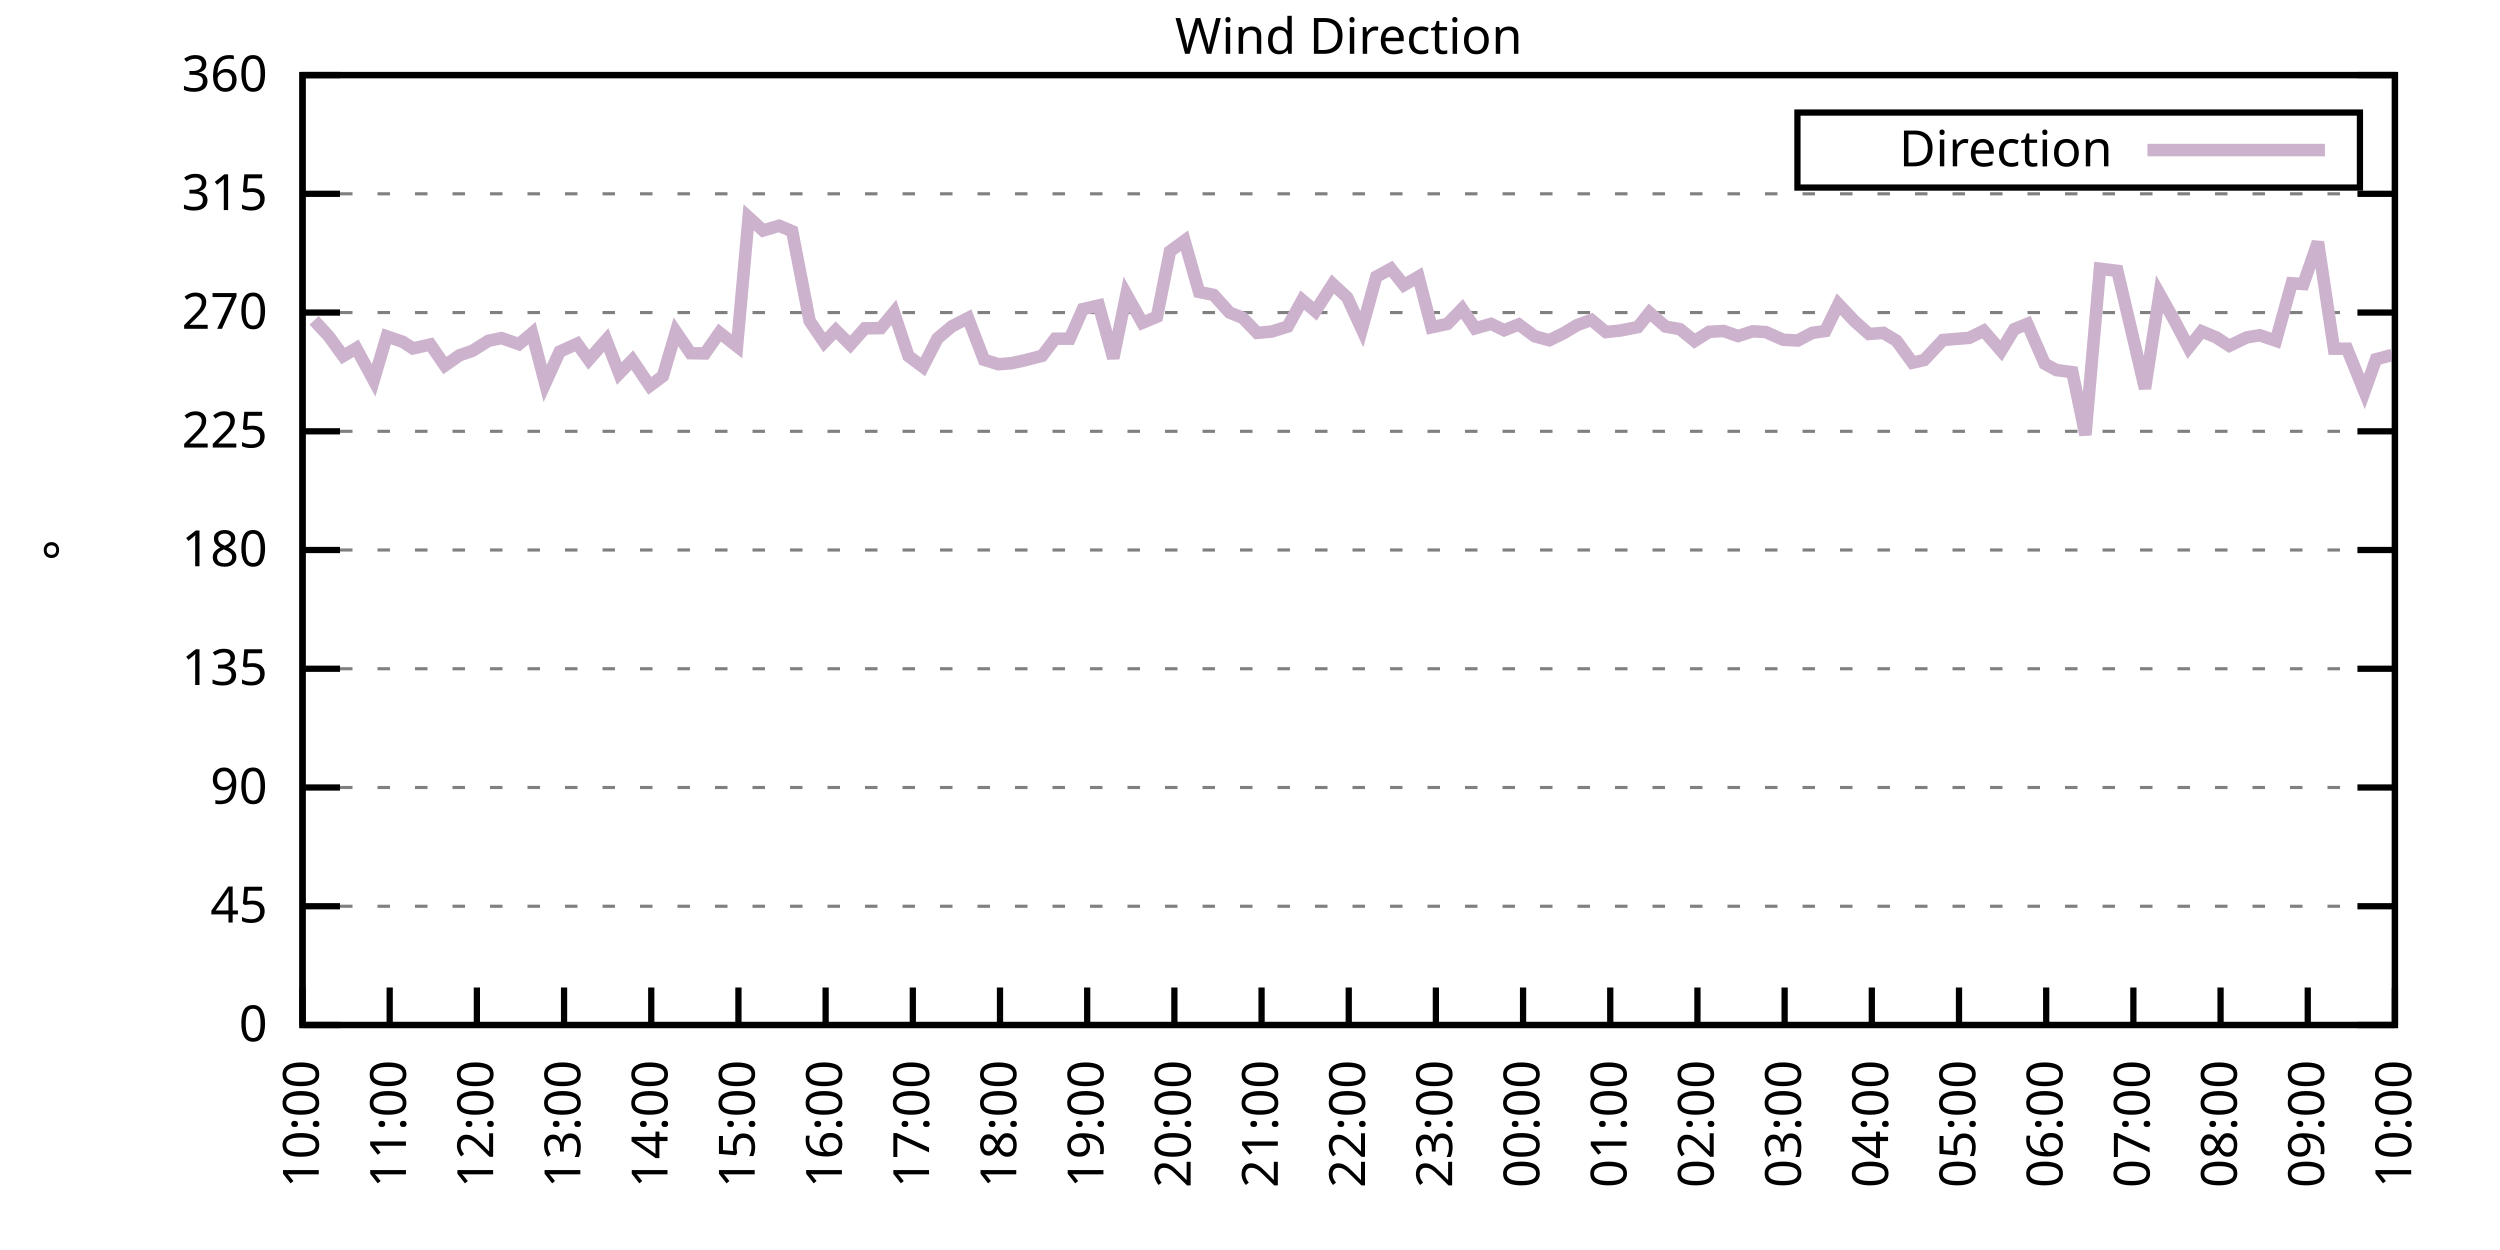
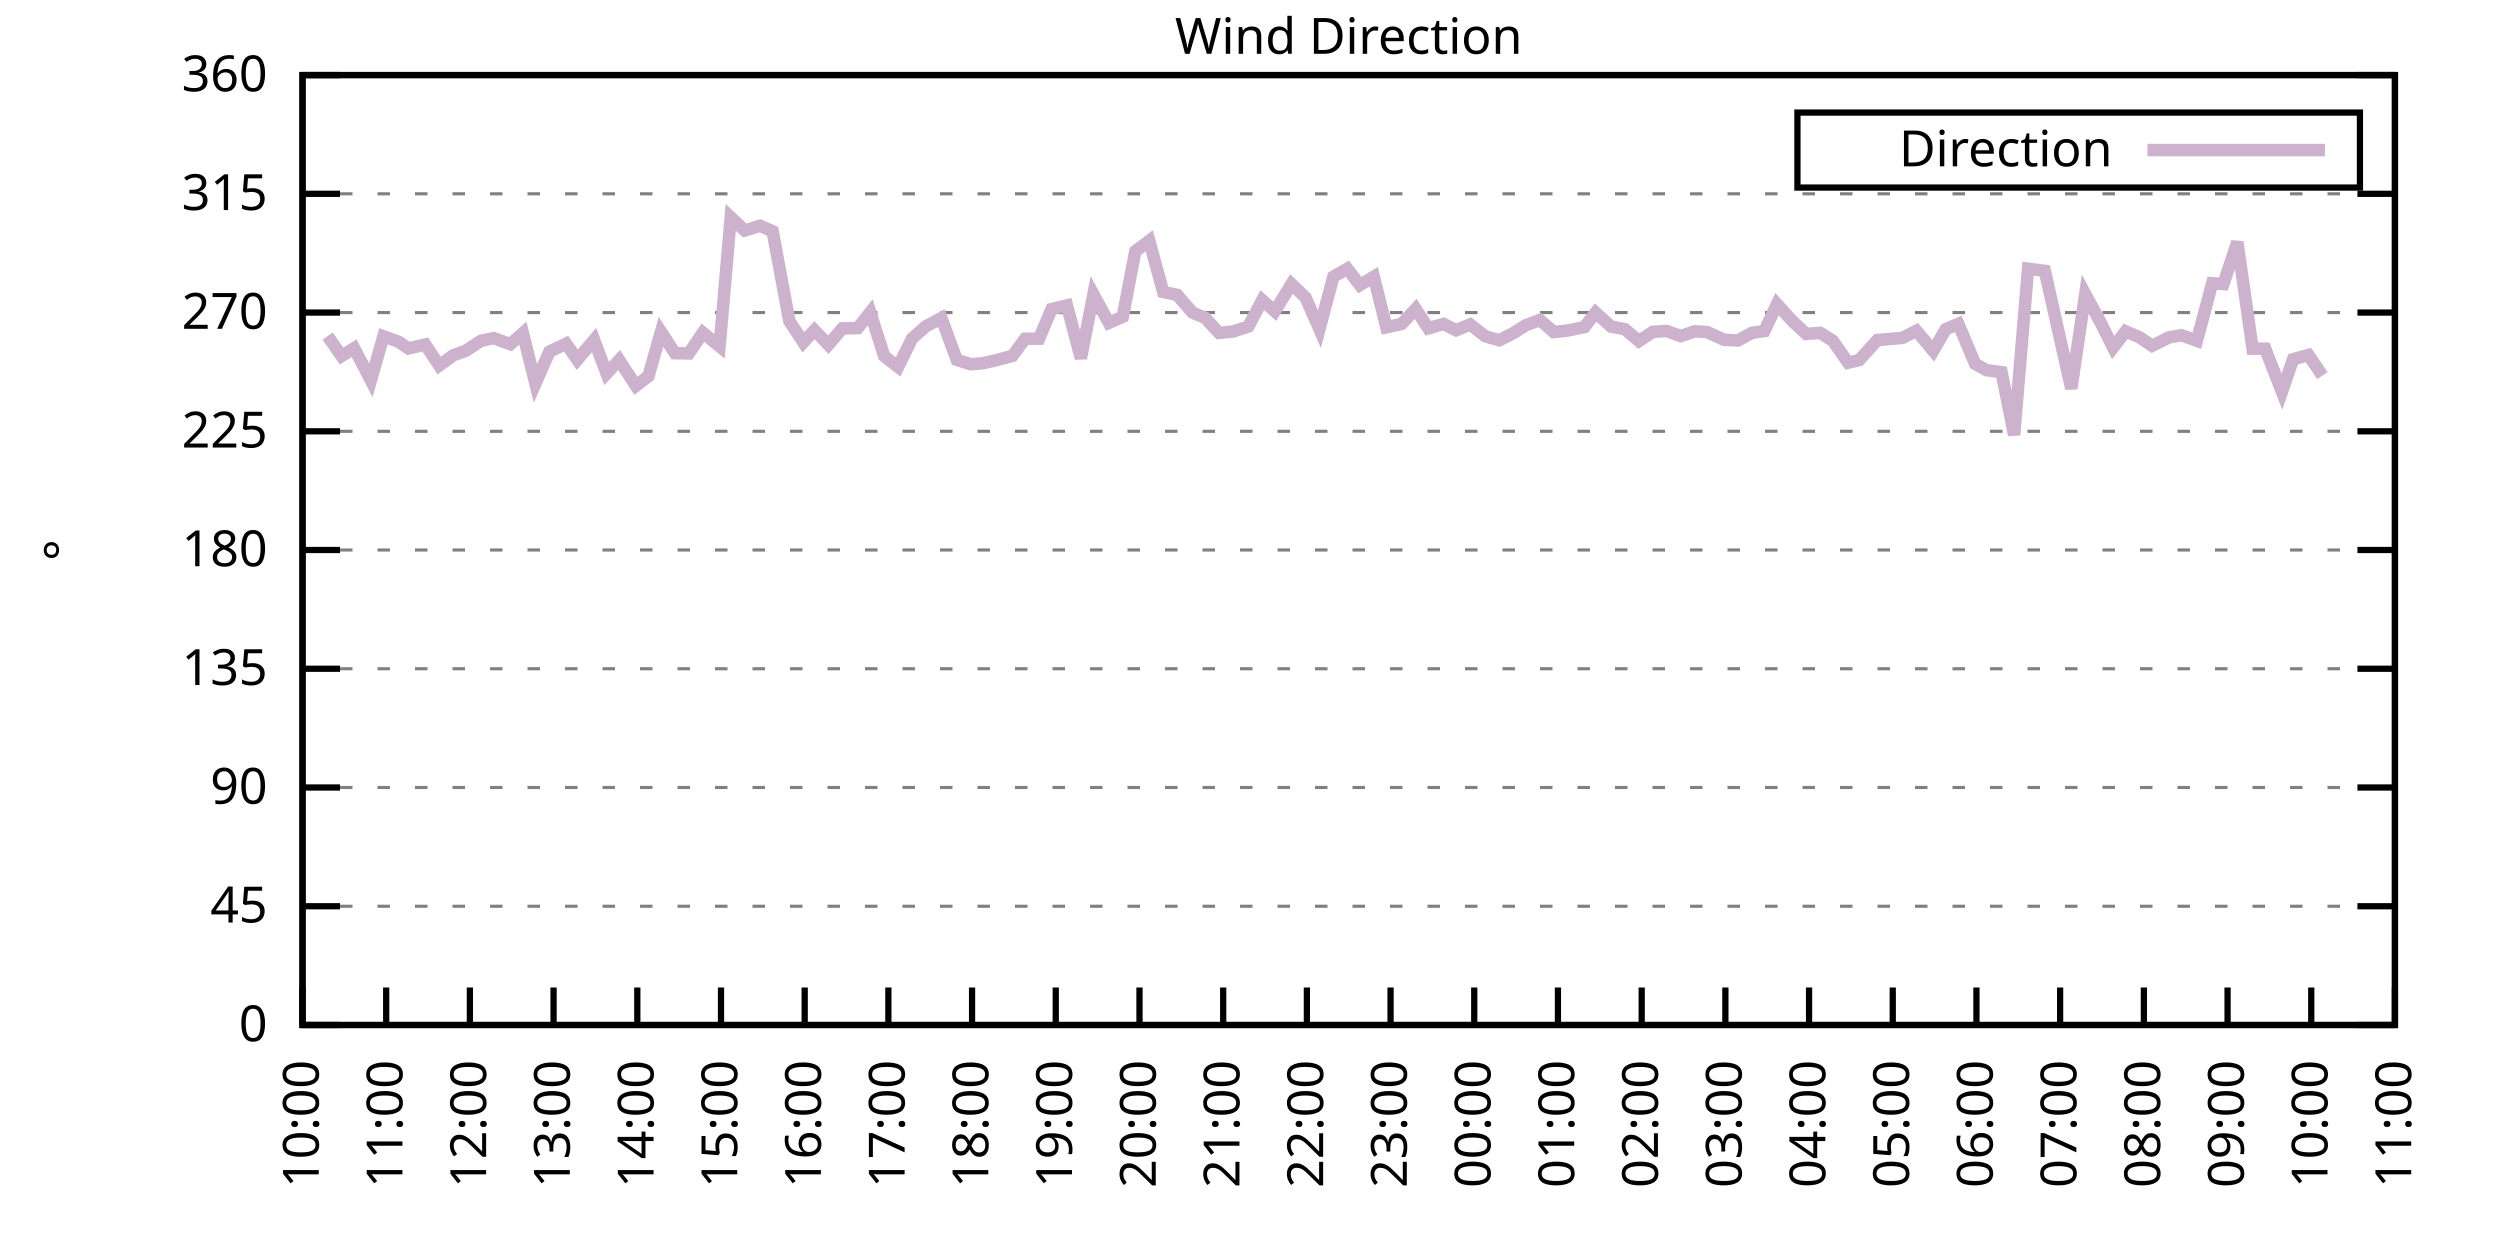
<svg xmlns="http://www.w3.org/2000/svg" xmlns:xlink="http://www.w3.org/1999/xlink" width="400" height="200" viewBox="0 0 400 200">
  <g id="gnuplot_canvas">
    <rect x="0" y="0" width="400" height="200" fill="none" />
    <defs>
      <circle id="gpDot" r="0.5" stroke-width="0.5" stroke="currentColor" />
      <path id="gpPt0" stroke-width="0.333" stroke="currentColor" d="M-1,0 h2 M0,-1 v2" />
      <path id="gpPt1" stroke-width="0.333" stroke="currentColor" d="M-1,-1 L1,1 M1,-1 L-1,1" />
      <path id="gpPt2" stroke-width="0.333" stroke="currentColor" d="M-1,0 L1,0 M0,-1 L0,1 M-1,-1 L1,1 M-1,1 L1,-1" />
      <rect id="gpPt3" stroke-width="0.333" stroke="currentColor" x="-1" y="-1" width="2" height="2" />
      <rect id="gpPt4" stroke-width="0.333" stroke="currentColor" fill="currentColor" x="-1" y="-1" width="2" height="2" />
      <circle id="gpPt5" stroke-width="0.333" stroke="currentColor" cx="0" cy="0" r="1" />
      <use xlink:href="#gpPt5" id="gpPt6" fill="currentColor" stroke="none" />
      <path id="gpPt7" stroke-width="0.333" stroke="currentColor" d="M0,-1.33 L-1.33,0.67 L1.33,0.67 z" />
      <use xlink:href="#gpPt7" id="gpPt8" fill="currentColor" stroke="none" />
      <use xlink:href="#gpPt7" id="gpPt9" stroke="currentColor" transform="rotate(180)" />
      <use xlink:href="#gpPt9" id="gpPt10" fill="currentColor" stroke="none" />
      <use xlink:href="#gpPt3" id="gpPt11" stroke="currentColor" transform="rotate(45)" />
      <use xlink:href="#gpPt11" id="gpPt12" fill="currentColor" stroke="none" />
      <path id="gpPt13" stroke-width="0.333" stroke="currentColor" d="M0,1.330 L1.265,0.411 L0.782,-1.067 L-0.782,-1.076 L-1.265,0.411 z" />
      <use xlink:href="#gpPt13" id="gpPt14" fill="currentColor" stroke="none" />
      <filter id="textbox" filterUnits="objectBoundingBox" x="0" y="0" height="1" width="1">
        <feFlood flood-color="white" flood-opacity="1" result="bgnd" />
        <feComposite in="SourceGraphic" in2="bgnd" operator="atop" />
      </filter>
      <filter id="greybox" filterUnits="objectBoundingBox" x="0" y="0" height="1" width="1">
        <feFlood flood-color="lightgrey" flood-opacity="1" result="grey" />
        <feComposite in="SourceGraphic" in2="grey" operator="atop" />
      </filter>
    </defs>
    <g fill="none" color="white" stroke="currentColor" stroke-width="1.00" stroke-linecap="butt" stroke-linejoin="miter">
</g>
    <g fill="none" color="black" stroke="currentColor" stroke-width="1.00" stroke-linecap="butt" stroke-linejoin="miter">
      <g stroke="none" shape-rendering="crispEdges">
        <polygon fill="rgb(255, 255, 255)" points="48.40,164.00 383.18,164.00 383.18,12.02 48.40,12.02 " />
      </g>
    </g>
    <g fill="none" color="black" stroke="currentColor" stroke-width="1.00" stroke-linecap="butt" stroke-linejoin="miter">
</g>
    <g fill="none" color="black" stroke="black" stroke-width="0.50" stroke-linecap="butt" stroke-linejoin="miter">
</g>
    <g fill="none" color="gray" stroke="currentColor" stroke-width="0.50" stroke-linecap="butt" stroke-linejoin="miter">
      <path stroke="gray" stroke-dasharray="2,4" class="gridline" d="M48.40,164.00 L383.19,164.00  " />
    </g>
    <g fill="none" color="gray" stroke="gray" stroke-width="1.00" stroke-linecap="butt" stroke-linejoin="miter">
</g>
    <g fill="none" color="black" stroke="currentColor" stroke-width="1.00" stroke-linecap="butt" stroke-linejoin="miter">
      <path stroke="black" d="M48.40,164.00 L54.40,164.00 M383.19,164.00 L377.19,164.00  " />
      <g transform="translate(42.80,166.60)" stroke="none" fill="black" font-family="Sans" font-size="8.00" text-anchor="end">
        <text>
          <tspan font-family="Sans"> 0</tspan>
        </text>
      </g>
    </g>
    <g fill="none" color="black" stroke="currentColor" stroke-width="1.00" stroke-linecap="butt" stroke-linejoin="miter">
</g>
    <g fill="none" color="black" stroke="black" stroke-width="0.50" stroke-linecap="butt" stroke-linejoin="miter">
</g>
    <g fill="none" color="gray" stroke="currentColor" stroke-width="0.50" stroke-linecap="butt" stroke-linejoin="miter">
      <path stroke="gray" stroke-dasharray="2,4" class="gridline" d="M48.40,145.00 L383.19,145.00  " />
    </g>
    <g fill="none" color="gray" stroke="gray" stroke-width="1.00" stroke-linecap="butt" stroke-linejoin="miter">
</g>
    <g fill="none" color="black" stroke="currentColor" stroke-width="1.00" stroke-linecap="butt" stroke-linejoin="miter">
      <path stroke="black" d="M48.40,145.00 L54.40,145.00 M383.19,145.00 L377.19,145.00  " />
      <g transform="translate(42.80,147.60)" stroke="none" fill="black" font-family="Sans" font-size="8.00" text-anchor="end">
        <text>
          <tspan font-family="Sans"> 45</tspan>
        </text>
      </g>
    </g>
    <g fill="none" color="black" stroke="currentColor" stroke-width="1.00" stroke-linecap="butt" stroke-linejoin="miter">
</g>
    <g fill="none" color="black" stroke="black" stroke-width="0.50" stroke-linecap="butt" stroke-linejoin="miter">
</g>
    <g fill="none" color="gray" stroke="currentColor" stroke-width="0.50" stroke-linecap="butt" stroke-linejoin="miter">
      <path stroke="gray" stroke-dasharray="2,4" class="gridline" d="M48.40,126.00 L383.19,126.00  " />
    </g>
    <g fill="none" color="gray" stroke="gray" stroke-width="1.00" stroke-linecap="butt" stroke-linejoin="miter">
</g>
    <g fill="none" color="black" stroke="currentColor" stroke-width="1.00" stroke-linecap="butt" stroke-linejoin="miter">
      <path stroke="black" d="M48.40,126.00 L54.40,126.00 M383.19,126.00 L377.19,126.00  " />
      <g transform="translate(42.80,128.60)" stroke="none" fill="black" font-family="Sans" font-size="8.00" text-anchor="end">
        <text>
          <tspan font-family="Sans"> 90</tspan>
        </text>
      </g>
    </g>
    <g fill="none" color="black" stroke="currentColor" stroke-width="1.00" stroke-linecap="butt" stroke-linejoin="miter">
</g>
    <g fill="none" color="black" stroke="black" stroke-width="0.50" stroke-linecap="butt" stroke-linejoin="miter">
</g>
    <g fill="none" color="gray" stroke="currentColor" stroke-width="0.50" stroke-linecap="butt" stroke-linejoin="miter">
      <path stroke="gray" stroke-dasharray="2,4" class="gridline" d="M48.40,107.00 L383.19,107.00  " />
    </g>
    <g fill="none" color="gray" stroke="gray" stroke-width="1.00" stroke-linecap="butt" stroke-linejoin="miter">
</g>
    <g fill="none" color="black" stroke="currentColor" stroke-width="1.00" stroke-linecap="butt" stroke-linejoin="miter">
      <path stroke="black" d="M48.40,107.00 L54.40,107.00 M383.19,107.00 L377.19,107.00  " />
      <g transform="translate(42.80,109.60)" stroke="none" fill="black" font-family="Sans" font-size="8.00" text-anchor="end">
        <text>
          <tspan font-family="Sans"> 135</tspan>
        </text>
      </g>
    </g>
    <g fill="none" color="black" stroke="currentColor" stroke-width="1.00" stroke-linecap="butt" stroke-linejoin="miter">
</g>
    <g fill="none" color="black" stroke="black" stroke-width="0.50" stroke-linecap="butt" stroke-linejoin="miter">
</g>
    <g fill="none" color="gray" stroke="currentColor" stroke-width="0.50" stroke-linecap="butt" stroke-linejoin="miter">
      <path stroke="gray" stroke-dasharray="2,4" class="gridline" d="M48.40,88.00 L383.19,88.00  " />
    </g>
    <g fill="none" color="gray" stroke="gray" stroke-width="1.00" stroke-linecap="butt" stroke-linejoin="miter">
</g>
    <g fill="none" color="black" stroke="currentColor" stroke-width="1.00" stroke-linecap="butt" stroke-linejoin="miter">
      <path stroke="black" d="M48.40,88.00 L54.40,88.00 M383.19,88.00 L377.19,88.00  " />
      <g transform="translate(42.80,90.60)" stroke="none" fill="black" font-family="Sans" font-size="8.00" text-anchor="end">
        <text>
          <tspan font-family="Sans"> 180</tspan>
        </text>
      </g>
    </g>
    <g fill="none" color="black" stroke="currentColor" stroke-width="1.00" stroke-linecap="butt" stroke-linejoin="miter">
</g>
    <g fill="none" color="black" stroke="black" stroke-width="0.50" stroke-linecap="butt" stroke-linejoin="miter">
</g>
    <g fill="none" color="gray" stroke="currentColor" stroke-width="0.50" stroke-linecap="butt" stroke-linejoin="miter">
      <path stroke="gray" stroke-dasharray="2,4" class="gridline" d="M48.40,69.01 L383.19,69.01  " />
    </g>
    <g fill="none" color="gray" stroke="gray" stroke-width="1.00" stroke-linecap="butt" stroke-linejoin="miter">
</g>
    <g fill="none" color="black" stroke="currentColor" stroke-width="1.00" stroke-linecap="butt" stroke-linejoin="miter">
      <path stroke="black" d="M48.40,69.01 L54.40,69.01 M383.19,69.01 L377.19,69.01  " />
      <g transform="translate(42.80,71.61)" stroke="none" fill="black" font-family="Sans" font-size="8.00" text-anchor="end">
        <text>
          <tspan font-family="Sans"> 225</tspan>
        </text>
      </g>
    </g>
    <g fill="none" color="black" stroke="currentColor" stroke-width="1.00" stroke-linecap="butt" stroke-linejoin="miter">
</g>
    <g fill="none" color="black" stroke="black" stroke-width="0.50" stroke-linecap="butt" stroke-linejoin="miter">
</g>
    <g fill="none" color="gray" stroke="currentColor" stroke-width="0.50" stroke-linecap="butt" stroke-linejoin="miter">
      <path stroke="gray" stroke-dasharray="2,4" class="gridline" d="M48.40,50.01 L383.19,50.01  " />
    </g>
    <g fill="none" color="gray" stroke="gray" stroke-width="1.00" stroke-linecap="butt" stroke-linejoin="miter">
</g>
    <g fill="none" color="black" stroke="currentColor" stroke-width="1.00" stroke-linecap="butt" stroke-linejoin="miter">
      <path stroke="black" d="M48.40,50.01 L54.40,50.01 M383.19,50.01 L377.19,50.01  " />
      <g transform="translate(42.80,52.61)" stroke="none" fill="black" font-family="Sans" font-size="8.00" text-anchor="end">
        <text>
          <tspan font-family="Sans"> 270</tspan>
        </text>
      </g>
    </g>
    <g fill="none" color="black" stroke="currentColor" stroke-width="1.00" stroke-linecap="butt" stroke-linejoin="miter">
</g>
    <g fill="none" color="black" stroke="black" stroke-width="0.50" stroke-linecap="butt" stroke-linejoin="miter">
</g>
    <g fill="none" color="gray" stroke="currentColor" stroke-width="0.50" stroke-linecap="butt" stroke-linejoin="miter">
      <path stroke="gray" stroke-dasharray="2,4" class="gridline" d="M48.40,31.01 L383.19,31.01  " />
    </g>
    <g fill="none" color="gray" stroke="gray" stroke-width="1.00" stroke-linecap="butt" stroke-linejoin="miter">
</g>
    <g fill="none" color="black" stroke="currentColor" stroke-width="1.00" stroke-linecap="butt" stroke-linejoin="miter">
      <path stroke="black" d="M48.40,31.01 L54.40,31.01 M383.19,31.01 L377.19,31.01  " />
      <g transform="translate(42.80,33.61)" stroke="none" fill="black" font-family="Sans" font-size="8.00" text-anchor="end">
        <text>
          <tspan font-family="Sans"> 315</tspan>
        </text>
      </g>
    </g>
    <g fill="none" color="black" stroke="currentColor" stroke-width="1.00" stroke-linecap="butt" stroke-linejoin="miter">
</g>
    <g fill="none" color="black" stroke="black" stroke-width="0.50" stroke-linecap="butt" stroke-linejoin="miter">
</g>
    <g fill="none" color="gray" stroke="currentColor" stroke-width="0.50" stroke-linecap="butt" stroke-linejoin="miter">
      <path stroke="gray" stroke-dasharray="2,4" class="gridline" d="M48.40,12.01 L383.19,12.01  " />
    </g>
    <g fill="none" color="gray" stroke="gray" stroke-width="1.00" stroke-linecap="butt" stroke-linejoin="miter">
</g>
    <g fill="none" color="black" stroke="currentColor" stroke-width="1.00" stroke-linecap="butt" stroke-linejoin="miter">
      <path stroke="black" d="M48.40,12.01 L54.40,12.01 M383.19,12.01 L377.19,12.01  " />
      <g transform="translate(42.80,14.61)" stroke="none" fill="black" font-family="Sans" font-size="8.00" text-anchor="end">
        <text>
          <tspan font-family="Sans"> 360</tspan>
        </text>
      </g>
    </g>
    <g fill="none" color="black" stroke="currentColor" stroke-width="1.00" stroke-linecap="butt" stroke-linejoin="miter">
      <path stroke="black" d="M48.40,164.00 L48.40,158.00  " />
      <g transform="translate(51.00,169.60) rotate(270.00)" stroke="none" fill="black" font-family="Sans" font-size="8.00" text-anchor="end">
        <text>
          <tspan font-family="Sans">10:00</tspan>
        </text>
      </g>
    </g>
    <g fill="none" color="black" stroke="currentColor" stroke-width="1.00" stroke-linecap="butt" stroke-linejoin="miter">
-       <path stroke="black" d="M62.35,164.00 L62.35,158.00  " />
-       <g transform="translate(64.95,169.60) rotate(270.00)" stroke="none" fill="black" font-family="Sans" font-size="8.00" text-anchor="end">
+       <path stroke="black" d="M61.79,164.00 L61.79,158.00  " />
+       <g transform="translate(64.39,169.60) rotate(270.00)" stroke="none" fill="black" font-family="Sans" font-size="8.00" text-anchor="end">
        <text>
          <tspan font-family="Sans">11:00</tspan>
        </text>
      </g>
    </g>
    <g fill="none" color="black" stroke="currentColor" stroke-width="1.00" stroke-linecap="butt" stroke-linejoin="miter">
-       <path stroke="black" d="M76.30,164.00 L76.30,158.00  " />
-       <g transform="translate(78.90,169.60) rotate(270.00)" stroke="none" fill="black" font-family="Sans" font-size="8.00" text-anchor="end">
+       <path stroke="black" d="M75.18,164.00 L75.18,158.00  " />
+       <g transform="translate(77.78,169.60) rotate(270.00)" stroke="none" fill="black" font-family="Sans" font-size="8.00" text-anchor="end">
        <text>
          <tspan font-family="Sans">12:00</tspan>
        </text>
      </g>
    </g>
    <g fill="none" color="black" stroke="currentColor" stroke-width="1.00" stroke-linecap="butt" stroke-linejoin="miter">
-       <path stroke="black" d="M90.25,164.00 L90.25,158.00  " />
-       <g transform="translate(92.85,169.60) rotate(270.00)" stroke="none" fill="black" font-family="Sans" font-size="8.00" text-anchor="end">
+       <path stroke="black" d="M88.57,164.00 L88.57,158.00  " />
+       <g transform="translate(91.17,169.60) rotate(270.00)" stroke="none" fill="black" font-family="Sans" font-size="8.00" text-anchor="end">
        <text>
          <tspan font-family="Sans">13:00</tspan>
        </text>
      </g>
    </g>
    <g fill="none" color="black" stroke="currentColor" stroke-width="1.00" stroke-linecap="butt" stroke-linejoin="miter">
-       <path stroke="black" d="M104.20,164.00 L104.20,158.00  " />
-       <g transform="translate(106.80,169.60) rotate(270.00)" stroke="none" fill="black" font-family="Sans" font-size="8.00" text-anchor="end">
+       <path stroke="black" d="M101.97,164.00 L101.97,158.00  " />
+       <g transform="translate(104.57,169.60) rotate(270.00)" stroke="none" fill="black" font-family="Sans" font-size="8.00" text-anchor="end">
        <text>
          <tspan font-family="Sans">14:00</tspan>
        </text>
      </g>
    </g>
    <g fill="none" color="black" stroke="currentColor" stroke-width="1.00" stroke-linecap="butt" stroke-linejoin="miter">
-       <path stroke="black" d="M118.15,164.00 L118.15,158.00  " />
-       <g transform="translate(120.75,169.60) rotate(270.00)" stroke="none" fill="black" font-family="Sans" font-size="8.00" text-anchor="end">
+       <path stroke="black" d="M115.36,164.00 L115.36,158.00  " />
+       <g transform="translate(117.96,169.60) rotate(270.00)" stroke="none" fill="black" font-family="Sans" font-size="8.00" text-anchor="end">
        <text>
          <tspan font-family="Sans">15:00</tspan>
        </text>
      </g>
    </g>
    <g fill="none" color="black" stroke="currentColor" stroke-width="1.00" stroke-linecap="butt" stroke-linejoin="miter">
-       <path stroke="black" d="M132.10,164.00 L132.10,158.00  " />
-       <g transform="translate(134.70,169.60) rotate(270.00)" stroke="none" fill="black" font-family="Sans" font-size="8.00" text-anchor="end">
+       <path stroke="black" d="M128.75,164.00 L128.75,158.00  " />
+       <g transform="translate(131.35,169.60) rotate(270.00)" stroke="none" fill="black" font-family="Sans" font-size="8.00" text-anchor="end">
        <text>
          <tspan font-family="Sans">16:00</tspan>
        </text>
      </g>
    </g>
    <g fill="none" color="black" stroke="currentColor" stroke-width="1.00" stroke-linecap="butt" stroke-linejoin="miter">
-       <path stroke="black" d="M146.05,164.00 L146.05,158.00  " />
-       <g transform="translate(148.65,169.60) rotate(270.00)" stroke="none" fill="black" font-family="Sans" font-size="8.00" text-anchor="end">
+       <path stroke="black" d="M142.14,164.00 L142.14,158.00  " />
+       <g transform="translate(144.74,169.60) rotate(270.00)" stroke="none" fill="black" font-family="Sans" font-size="8.00" text-anchor="end">
        <text>
          <tspan font-family="Sans">17:00</tspan>
        </text>
      </g>
    </g>
    <g fill="none" color="black" stroke="currentColor" stroke-width="1.00" stroke-linecap="butt" stroke-linejoin="miter">
-       <path stroke="black" d="M160.00,164.00 L160.00,158.00  " />
-       <g transform="translate(162.60,169.60) rotate(270.00)" stroke="none" fill="black" font-family="Sans" font-size="8.00" text-anchor="end">
+       <path stroke="black" d="M155.53,164.00 L155.53,158.00  " />
+       <g transform="translate(158.13,169.60) rotate(270.00)" stroke="none" fill="black" font-family="Sans" font-size="8.00" text-anchor="end">
        <text>
          <tspan font-family="Sans">18:00</tspan>
        </text>
      </g>
    </g>
    <g fill="none" color="black" stroke="currentColor" stroke-width="1.00" stroke-linecap="butt" stroke-linejoin="miter">
-       <path stroke="black" d="M173.95,164.00 L173.95,158.00  " />
-       <g transform="translate(176.55,169.60) rotate(270.00)" stroke="none" fill="black" font-family="Sans" font-size="8.00" text-anchor="end">
+       <path stroke="black" d="M168.92,164.00 L168.92,158.00  " />
+       <g transform="translate(171.52,169.60) rotate(270.00)" stroke="none" fill="black" font-family="Sans" font-size="8.00" text-anchor="end">
        <text>
          <tspan font-family="Sans">19:00</tspan>
        </text>
      </g>
    </g>
    <g fill="none" color="black" stroke="currentColor" stroke-width="1.00" stroke-linecap="butt" stroke-linejoin="miter">
-       <path stroke="black" d="M187.90,164.00 L187.90,158.00  " />
-       <g transform="translate(190.50,169.60) rotate(270.00)" stroke="none" fill="black" font-family="Sans" font-size="8.00" text-anchor="end">
+       <path stroke="black" d="M182.32,164.00 L182.32,158.00  " />
+       <g transform="translate(184.92,169.60) rotate(270.00)" stroke="none" fill="black" font-family="Sans" font-size="8.00" text-anchor="end">
        <text>
          <tspan font-family="Sans">20:00</tspan>
        </text>
      </g>
    </g>
    <g fill="none" color="black" stroke="currentColor" stroke-width="1.00" stroke-linecap="butt" stroke-linejoin="miter">
-       <path stroke="black" d="M201.85,164.00 L201.85,158.00  " />
-       <g transform="translate(204.45,169.60) rotate(270.00)" stroke="none" fill="black" font-family="Sans" font-size="8.00" text-anchor="end">
+       <path stroke="black" d="M195.71,164.00 L195.71,158.00  " />
+       <g transform="translate(198.31,169.60) rotate(270.00)" stroke="none" fill="black" font-family="Sans" font-size="8.00" text-anchor="end">
        <text>
          <tspan font-family="Sans">21:00</tspan>
        </text>
      </g>
    </g>
    <g fill="none" color="black" stroke="currentColor" stroke-width="1.00" stroke-linecap="butt" stroke-linejoin="miter">
-       <path stroke="black" d="M215.80,164.00 L215.80,158.00  " />
-       <g transform="translate(218.40,169.60) rotate(270.00)" stroke="none" fill="black" font-family="Sans" font-size="8.00" text-anchor="end">
+       <path stroke="black" d="M209.10,164.00 L209.10,158.00  " />
+       <g transform="translate(211.70,169.60) rotate(270.00)" stroke="none" fill="black" font-family="Sans" font-size="8.00" text-anchor="end">
        <text>
          <tspan font-family="Sans">22:00</tspan>
        </text>
      </g>
    </g>
    <g fill="none" color="black" stroke="currentColor" stroke-width="1.00" stroke-linecap="butt" stroke-linejoin="miter">
-       <path stroke="black" d="M229.74,164.00 L229.74,158.00  " />
-       <g transform="translate(232.34,169.60) rotate(270.00)" stroke="none" fill="black" font-family="Sans" font-size="8.00" text-anchor="end">
+       <path stroke="black" d="M222.49,164.00 L222.49,158.00  " />
+       <g transform="translate(225.09,169.60) rotate(270.00)" stroke="none" fill="black" font-family="Sans" font-size="8.00" text-anchor="end">
        <text>
          <tspan font-family="Sans">23:00</tspan>
        </text>
      </g>
    </g>
    <g fill="none" color="black" stroke="currentColor" stroke-width="1.00" stroke-linecap="butt" stroke-linejoin="miter">
-       <path stroke="black" d="M243.69,164.00 L243.69,158.00  " />
-       <g transform="translate(246.29,169.60) rotate(270.00)" stroke="none" fill="black" font-family="Sans" font-size="8.00" text-anchor="end">
+       <path stroke="black" d="M235.88,164.00 L235.88,158.00  " />
+       <g transform="translate(238.48,169.60) rotate(270.00)" stroke="none" fill="black" font-family="Sans" font-size="8.00" text-anchor="end">
        <text>
          <tspan font-family="Sans">00:00</tspan>
        </text>
      </g>
    </g>
    <g fill="none" color="black" stroke="currentColor" stroke-width="1.00" stroke-linecap="butt" stroke-linejoin="miter">
-       <path stroke="black" d="M257.64,164.00 L257.64,158.00  " />
-       <g transform="translate(260.24,169.60) rotate(270.00)" stroke="none" fill="black" font-family="Sans" font-size="8.00" text-anchor="end">
+       <path stroke="black" d="M249.27,164.00 L249.27,158.00  " />
+       <g transform="translate(251.87,169.60) rotate(270.00)" stroke="none" fill="black" font-family="Sans" font-size="8.00" text-anchor="end">
        <text>
          <tspan font-family="Sans">01:00</tspan>
        </text>
      </g>
    </g>
    <g fill="none" color="black" stroke="currentColor" stroke-width="1.00" stroke-linecap="butt" stroke-linejoin="miter">
-       <path stroke="black" d="M271.59,164.00 L271.59,158.00  " />
-       <g transform="translate(274.19,169.60) rotate(270.00)" stroke="none" fill="black" font-family="Sans" font-size="8.00" text-anchor="end">
+       <path stroke="black" d="M262.67,164.00 L262.67,158.00  " />
+       <g transform="translate(265.27,169.60) rotate(270.00)" stroke="none" fill="black" font-family="Sans" font-size="8.00" text-anchor="end">
        <text>
          <tspan font-family="Sans">02:00</tspan>
        </text>
      </g>
    </g>
    <g fill="none" color="black" stroke="currentColor" stroke-width="1.00" stroke-linecap="butt" stroke-linejoin="miter">
-       <path stroke="black" d="M285.54,164.00 L285.54,158.00  " />
-       <g transform="translate(288.14,169.60) rotate(270.00)" stroke="none" fill="black" font-family="Sans" font-size="8.00" text-anchor="end">
+       <path stroke="black" d="M276.06,164.00 L276.06,158.00  " />
+       <g transform="translate(278.66,169.60) rotate(270.00)" stroke="none" fill="black" font-family="Sans" font-size="8.00" text-anchor="end">
        <text>
          <tspan font-family="Sans">03:00</tspan>
        </text>
      </g>
    </g>
    <g fill="none" color="black" stroke="currentColor" stroke-width="1.00" stroke-linecap="butt" stroke-linejoin="miter">
-       <path stroke="black" d="M299.49,164.00 L299.49,158.00  " />
-       <g transform="translate(302.09,169.60) rotate(270.00)" stroke="none" fill="black" font-family="Sans" font-size="8.00" text-anchor="end">
+       <path stroke="black" d="M289.45,164.00 L289.45,158.00  " />
+       <g transform="translate(292.05,169.60) rotate(270.00)" stroke="none" fill="black" font-family="Sans" font-size="8.00" text-anchor="end">
        <text>
          <tspan font-family="Sans">04:00</tspan>
        </text>
      </g>
    </g>
    <g fill="none" color="black" stroke="currentColor" stroke-width="1.00" stroke-linecap="butt" stroke-linejoin="miter">
-       <path stroke="black" d="M313.44,164.00 L313.44,158.00  " />
-       <g transform="translate(316.04,169.60) rotate(270.00)" stroke="none" fill="black" font-family="Sans" font-size="8.00" text-anchor="end">
+       <path stroke="black" d="M302.84,164.00 L302.84,158.00  " />
+       <g transform="translate(305.44,169.60) rotate(270.00)" stroke="none" fill="black" font-family="Sans" font-size="8.00" text-anchor="end">
        <text>
          <tspan font-family="Sans">05:00</tspan>
        </text>
      </g>
    </g>
    <g fill="none" color="black" stroke="currentColor" stroke-width="1.00" stroke-linecap="butt" stroke-linejoin="miter">
-       <path stroke="black" d="M327.39,164.00 L327.39,158.00  " />
-       <g transform="translate(329.99,169.60) rotate(270.00)" stroke="none" fill="black" font-family="Sans" font-size="8.00" text-anchor="end">
+       <path stroke="black" d="M316.23,164.00 L316.23,158.00  " />
+       <g transform="translate(318.83,169.60) rotate(270.00)" stroke="none" fill="black" font-family="Sans" font-size="8.00" text-anchor="end">
        <text>
          <tspan font-family="Sans">06:00</tspan>
        </text>
      </g>
    </g>
    <g fill="none" color="black" stroke="currentColor" stroke-width="1.00" stroke-linecap="butt" stroke-linejoin="miter">
-       <path stroke="black" d="M341.34,164.00 L341.34,158.00  " />
-       <g transform="translate(343.94,169.60) rotate(270.00)" stroke="none" fill="black" font-family="Sans" font-size="8.00" text-anchor="end">
+       <path stroke="black" d="M329.62,164.00 L329.62,158.00  " />
+       <g transform="translate(332.22,169.60) rotate(270.00)" stroke="none" fill="black" font-family="Sans" font-size="8.00" text-anchor="end">
        <text>
          <tspan font-family="Sans">07:00</tspan>
        </text>
      </g>
    </g>
    <g fill="none" color="black" stroke="currentColor" stroke-width="1.00" stroke-linecap="butt" stroke-linejoin="miter">
-       <path stroke="black" d="M355.29,164.00 L355.29,158.00  " />
-       <g transform="translate(357.89,169.60) rotate(270.00)" stroke="none" fill="black" font-family="Sans" font-size="8.00" text-anchor="end">
+       <path stroke="black" d="M343.02,164.00 L343.02,158.00  " />
+       <g transform="translate(345.62,169.60) rotate(270.00)" stroke="none" fill="black" font-family="Sans" font-size="8.00" text-anchor="end">
        <text>
          <tspan font-family="Sans">08:00</tspan>
        </text>
      </g>
    </g>
    <g fill="none" color="black" stroke="currentColor" stroke-width="1.00" stroke-linecap="butt" stroke-linejoin="miter">
-       <path stroke="black" d="M369.24,164.00 L369.24,158.00  " />
-       <g transform="translate(371.84,169.60) rotate(270.00)" stroke="none" fill="black" font-family="Sans" font-size="8.00" text-anchor="end">
+       <path stroke="black" d="M356.41,164.00 L356.41,158.00  " />
+       <g transform="translate(359.01,169.60) rotate(270.00)" stroke="none" fill="black" font-family="Sans" font-size="8.00" text-anchor="end">
        <text>
          <tspan font-family="Sans">09:00</tspan>
+         </text>
+       </g>
+     </g>
+     <g fill="none" color="black" stroke="currentColor" stroke-width="1.00" stroke-linecap="butt" stroke-linejoin="miter">
+       <path stroke="black" d="M369.80,164.00 L369.80,158.00  " />
+       <g transform="translate(372.40,169.60) rotate(270.00)" stroke="none" fill="black" font-family="Sans" font-size="8.00" text-anchor="end">
+         <text>
+           <tspan font-family="Sans">10:00</tspan>
        </text>
      </g>
    </g>
    <g fill="none" color="black" stroke="currentColor" stroke-width="1.00" stroke-linecap="butt" stroke-linejoin="miter">
      <path stroke="black" d="M383.19,164.00 L383.19,158.00  " />
      <g transform="translate(385.79,169.60) rotate(270.00)" stroke="none" fill="black" font-family="Sans" font-size="8.00" text-anchor="end">
        <text>
-           <tspan font-family="Sans">10:00</tspan>
+           <tspan font-family="Sans">11:00</tspan>
        </text>
      </g>
    </g>
    <g fill="none" color="black" stroke="currentColor" stroke-width="1.00" stroke-linecap="butt" stroke-linejoin="miter">
</g>
    <g fill="none" color="black" stroke="currentColor" stroke-width="1.00" stroke-linecap="butt" stroke-linejoin="miter">
      <path stroke="black" d="M48.40,12.01 L48.40,164.00 L383.19,164.00 L383.19,12.01 L48.40,12.01 Z  " />
    </g>
    <g fill="none" color="black" stroke="currentColor" stroke-width="1.00" stroke-linecap="butt" stroke-linejoin="miter">
</g>
    <g fill="none" color="black" stroke="currentColor" stroke-width="1.00" stroke-linecap="butt" stroke-linejoin="miter">
      <path stroke="black" d="M287.59,30.01 L287.59,18.01 L377.59,18.01 L377.59,30.01 L287.59,30.01 Z  " />
    </g>
    <g id="Wind_direction_plot_1">
      <g fill="none" color="white" stroke="black" stroke-width="2.00" stroke-linecap="butt" stroke-linejoin="miter">
</g>
      <g fill="none" color="black" stroke="currentColor" stroke-width="2.00" stroke-linecap="butt" stroke-linejoin="miter">
        <g transform="translate(337.99,26.61)" stroke="none" fill="black" font-family="Sans" font-size="8.00" text-anchor="end">
          <text>
            <tspan font-family="Sans">Direction</tspan>
          </text>
        </g>
      </g>
      <g fill="none" color="black" stroke="currentColor" stroke-width="2.00" stroke-linecap="butt" stroke-linejoin="miter">
-         <path stroke="rgb(204, 178, 204)" d="M343.59,24.01 L371.99,24.01 M50.26,51.27 L52.58,53.77 L54.91,56.97 L57.00,55.71 L59.79,60.86 L61.88,53.81   L64.44,54.69 L66.07,55.75 L68.86,55.12 L71.18,58.49 L73.51,56.85 L75.60,56.13 L78.16,54.52 L80.25,54.10   L83.04,55.07 L85.13,53.30 L87.23,61.36 L89.55,56.26 L92.34,54.99 L94.20,57.56 L96.99,54.40 L99.08,59.76   L101.18,57.61 L103.97,61.74 L106.06,60.18 L108.15,53.09 L110.48,56.51 L112.80,56.55 L115.13,53.22 L117.92,55.41   L119.78,34.77 L122.10,36.88 L124.66,36.12 L126.75,37.00 L129.54,51.36 L131.87,54.78 L133.72,52.84 L136.05,55.16   L138.37,52.54 L140.93,52.50 L143.02,49.97 L145.35,56.97 L147.67,58.70 L150.00,54.15 L152.32,52.20 L154.88,50.89   L157.44,57.56 L159.76,58.28 L161.86,58.11 L163.95,57.65 L166.74,56.93 L168.83,54.19 L171.16,54.19 L173.25,49.46   L175.81,48.87 L178.13,57.31 L180.22,47.09 L182.78,51.65 L185.11,50.68 L187.20,40.21 L189.52,38.52 L191.85,46.71   L194.17,47.18 L196.73,50.01 L198.82,50.85 L201.15,53.26 L203.47,53.05 L206.03,52.25 L208.36,48.02 L210.45,49.80   L213.24,45.45 L215.56,47.60 L217.89,52.67 L220.21,44.27 L222.54,43.00 L224.63,45.62 L226.95,44.27 L229.05,52.37   L231.60,51.82 L233.93,49.42 L236.02,52.54 L238.58,51.82 L240.67,52.84 L243.00,51.91 L245.55,53.81 L247.88,54.44   L250.20,53.30 L252.30,52.03 L254.62,51.19 L256.95,53.13 L259.27,52.88 L262.06,52.33 L263.92,50.01 L266.48,52.25   L268.80,52.67 L271.13,54.57 L273.45,53.09 L275.78,52.96 L278.10,53.77 L280.43,53.01 L282.52,53.13 L285.31,54.36   L287.64,54.48 L289.96,53.26 L292.05,52.96 L294.15,48.66 L296.70,51.36 L299.03,53.43 L301.35,53.26 L303.44,54.52   L306.00,58.03 L307.86,57.61 L310.88,54.40 L315.07,54.06 L317.39,52.92 L320.18,56.13 L322.28,52.67 L324.37,51.82   L327.16,58.20 L329.02,59.21 L331.58,59.55 L333.67,69.60 L335.99,43.00 L338.78,43.34 L341.11,53.26 L343.20,62.17   L345.53,47.05 L348.08,51.61 L350.18,55.62 L352.27,53.01 L354.59,53.98 L356.69,55.33 L359.48,53.98 L361.57,53.64   L364.13,54.52 L366.68,45.32 L368.54,45.45 L370.87,38.73 L373.43,55.79 L375.52,55.79 L378.31,62.67 L380.17,57.48   L382.73,56.80  " />
+         <path stroke="rgb(204, 178, 204)" d="M343.59,24.01 L371.99,24.01 M52.42,53.77 L54.65,56.97 L56.66,55.71 L59.34,60.86 L61.35,53.81 L63.80,54.69   L65.36,55.75 L68.04,55.12 L70.27,58.49 L72.50,56.85 L74.51,56.13 L76.97,54.52 L78.98,54.10 L81.66,55.07   L83.66,53.30 L85.67,61.36 L87.91,56.26 L90.58,54.99 L92.37,57.56 L95.05,54.40 L97.06,59.76 L99.06,57.61   L101.74,61.74 L103.75,60.18 L105.76,53.09 L107.99,56.51 L110.22,56.55 L112.46,53.22 L115.13,55.41 L116.92,34.77   L119.15,36.88 L121.61,36.12 L123.62,37.00 L126.29,51.36 L128.53,54.78 L130.31,52.84 L132.54,55.16 L134.78,52.54   L137.23,52.50 L139.24,49.97 L141.47,56.97 L143.70,58.70 L145.94,54.15 L148.17,52.20 L150.62,50.89 L153.08,57.56   L155.31,58.28 L157.32,58.11 L159.33,57.65 L162.01,56.93 L164.01,54.19 L166.25,54.19 L168.25,49.46 L170.71,48.87   L172.94,57.31 L174.95,47.09 L177.41,51.65 L179.64,50.68 L181.65,40.21 L183.88,38.52 L186.11,46.71 L188.34,47.18   L190.80,50.01 L192.81,50.85 L195.04,53.26 L197.27,53.05 L199.73,52.25 L201.96,48.02 L203.97,49.80 L206.64,45.45   L208.88,47.60 L211.11,52.67 L213.34,44.27 L215.57,43.00 L217.58,45.62 L219.81,44.27 L221.82,52.37 L224.28,51.82   L226.51,49.42 L228.52,52.54 L230.97,51.82 L232.98,52.84 L235.21,51.91 L237.67,53.81 L239.90,54.44 L242.13,53.30   L244.14,52.03 L246.37,51.19 L248.60,53.13 L250.84,52.88 L253.51,52.33 L255.30,50.01 L257.76,52.25 L259.99,52.67   L262.22,54.57 L264.45,53.09 L266.68,52.96 L268.92,53.77 L271.15,53.01 L273.16,53.13 L275.83,54.36 L278.07,54.48   L280.30,53.26 L282.31,52.96 L284.32,48.66 L286.77,51.36 L289.00,53.43 L291.23,53.26 L293.24,54.52 L295.70,58.03   L297.48,57.61 L300.39,54.40 L304.40,54.06 L306.63,52.92 L309.31,56.13 L311.32,52.67 L313.33,51.82 L316.01,58.20   L317.79,59.21 L320.25,59.55 L322.26,69.60 L324.49,43.00 L327.17,43.34 L329.40,53.26 L331.41,62.17 L333.64,47.05   L336.10,51.61 L338.10,55.62 L340.11,53.01 L342.35,53.98 L344.35,55.33 L347.03,53.98 L349.04,53.64 L351.50,54.52   L353.95,45.32 L355.74,45.45 L357.97,38.73 L360.42,55.79 L362.43,55.79 L365.11,62.67 L366.90,57.48 L369.35,56.80   L371.58,60.10  " />
      </g>
    </g>
    <g fill="none" color="black" stroke="currentColor" stroke-width="2.00" stroke-linecap="butt" stroke-linejoin="miter">
</g>
    <g fill="none" color="black" stroke="black" stroke-width="1.00" stroke-linecap="butt" stroke-linejoin="miter">
</g>
    <g fill="none" color="black" stroke="currentColor" stroke-width="1.00" stroke-linecap="butt" stroke-linejoin="miter">
      <path stroke="black" d="M48.40,12.01 L48.40,164.00 L383.19,164.00 L383.19,12.01 L48.40,12.01 Z  " />
      <g transform="translate(12.80,88.01) rotate(270.00)" stroke="none" fill="black" font-family="Sans" font-size="8.00" text-anchor="middle">
        <text>
          <tspan font-family="Sans">°</tspan>
        </text>
      </g>
    </g>
    <g fill="none" color="black" stroke="currentColor" stroke-width="1.00" stroke-linecap="butt" stroke-linejoin="miter">
</g>
    <g fill="none" color="black" stroke="currentColor" stroke-width="1.00" stroke-linecap="butt" stroke-linejoin="miter">
      <g transform="translate(215.79,8.61)" stroke="none" fill="black" font-family="Sans" font-size="8.00" text-anchor="middle">
        <text>
          <tspan font-family="Sans">Wind Direction</tspan>
        </text>
      </g>
    </g>
    <g fill="none" color="black" stroke="currentColor" stroke-width="1.00" stroke-linecap="butt" stroke-linejoin="miter">
</g>
  </g>
</svg>
